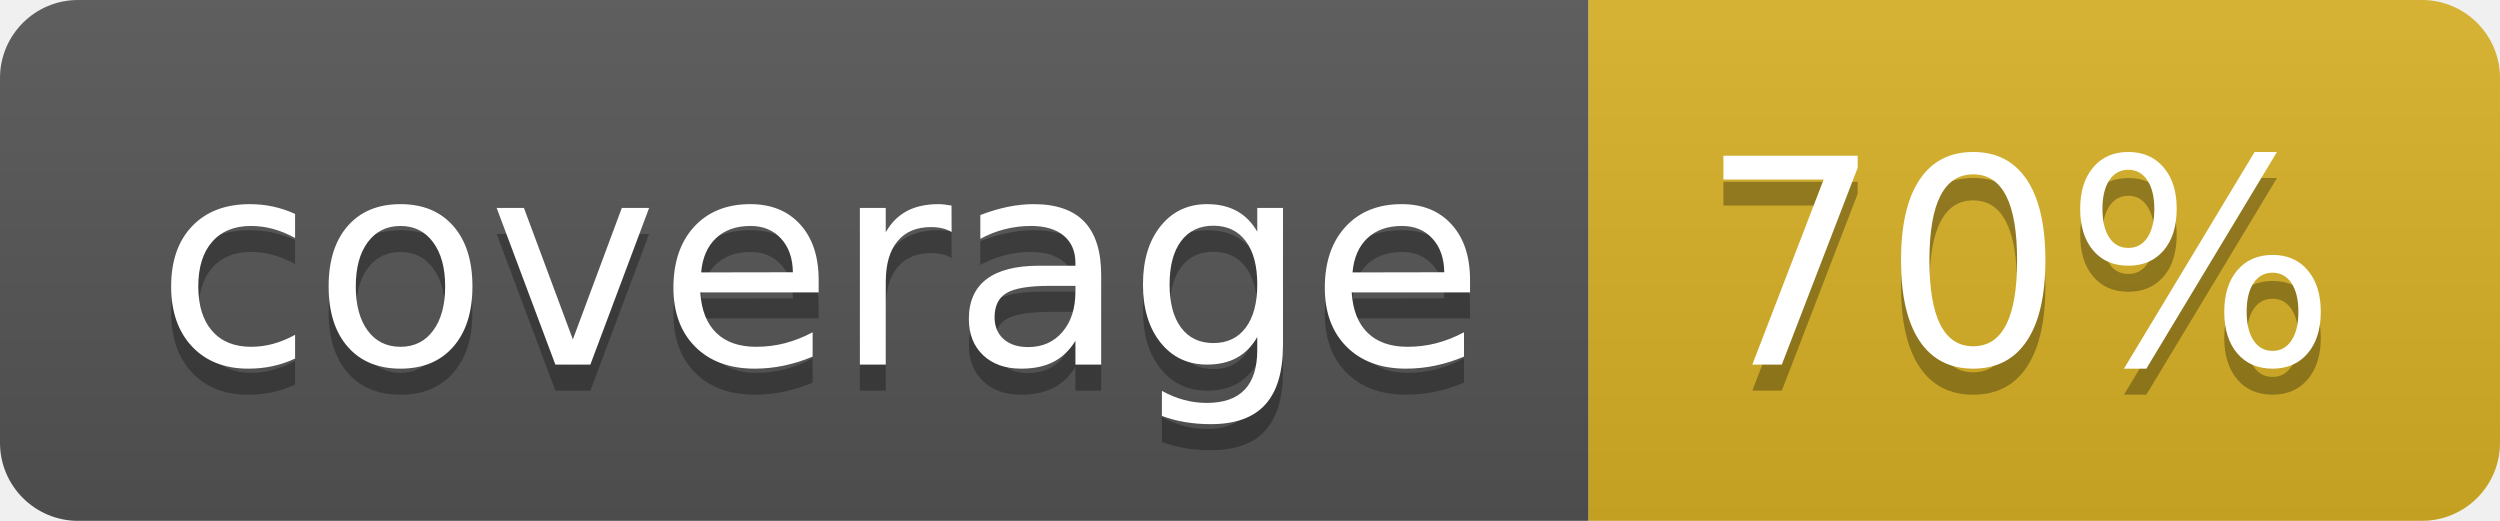
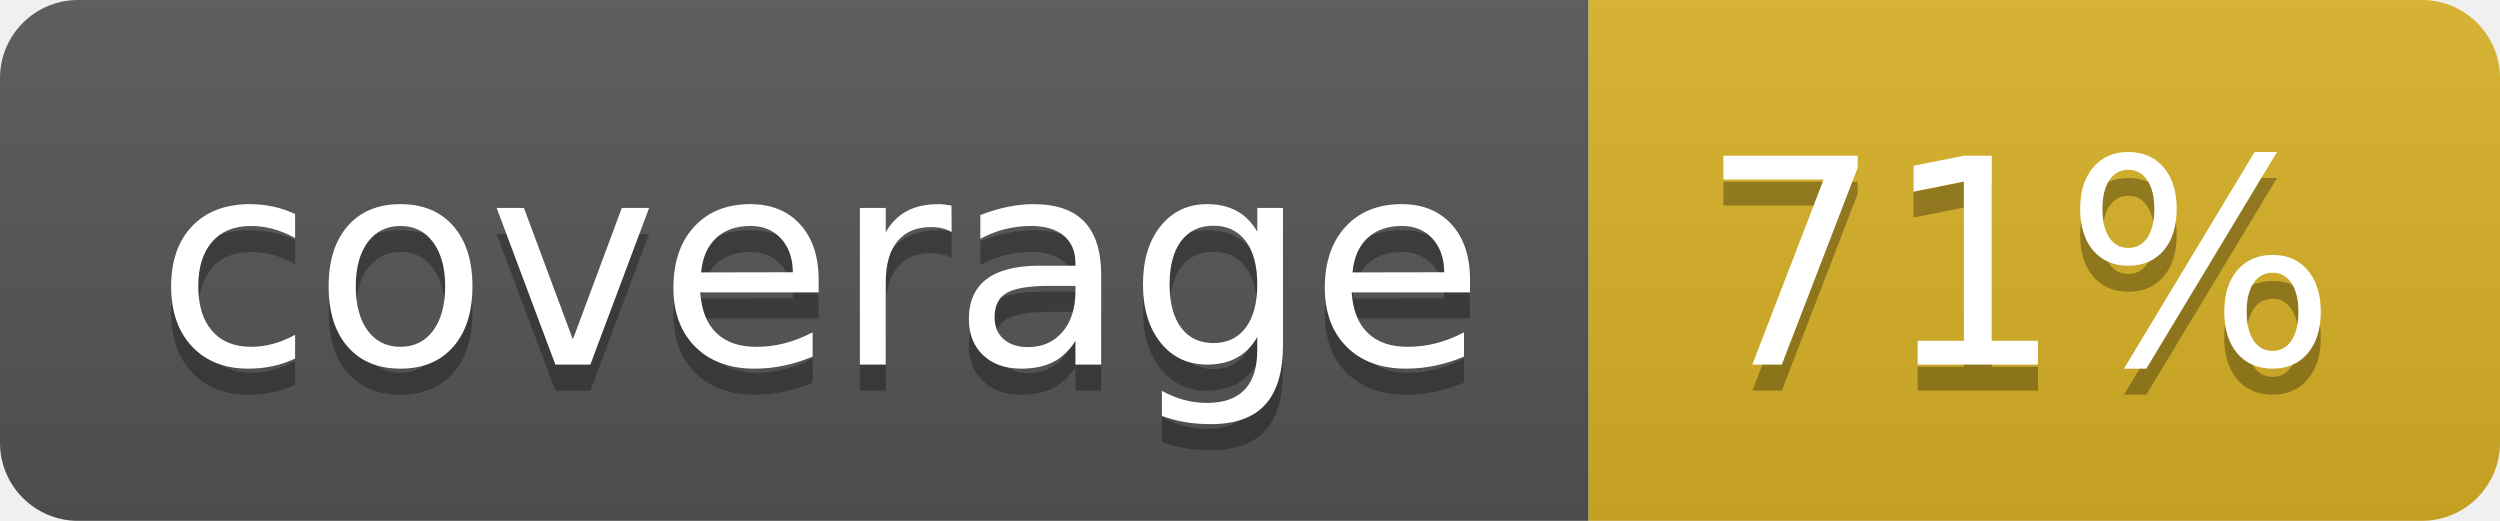
<svg xmlns="http://www.w3.org/2000/svg" width="96" height="20">
  <linearGradient id="b" x2="0" y2="100%">
    <stop offset="0" stop-color="#bbb" stop-opacity=".1" />
    <stop offset="1" stop-opacity=".1" />
  </linearGradient>
  <clipPath id="a">
    <rect width="96" height="20" rx="3" fill="#fff" />
  </clipPath>
  <g clip-path="url(#a)">
    <path fill="#555" d="M0 0h61v20H0z" />
    <path fill="#D9B226" d="M61 0h35v20H61z" />
    <path fill="url(#b)" d="M0 0h96v20H0z" />
  </g>
  <g fill="#fff" text-anchor="middle" font-family="DejaVu Sans,Verdana,Geneva,sans-serif" font-size="110">
    <text x="315" y="150" fill="#010101" fill-opacity=".3" transform="scale(.1)" textLength="510">coverage</text>
    <text x="315" y="140" transform="scale(.1)" textLength="510">coverage</text>
-     <text x="775" y="150" fill="#010101" fill-opacity=".3" transform="scale(.1)" textLength="250">70%</text>
-     <text x="775" y="140" transform="scale(.1)" textLength="250">70%</text>
+     <text x="775" y="150" fill="#010101" fill-opacity=".3" transform="scale(.1)" textLength="250">71%</text>
+     <text x="775" y="140" transform="scale(.1)" textLength="250">71%</text>
  </g>
</svg>
